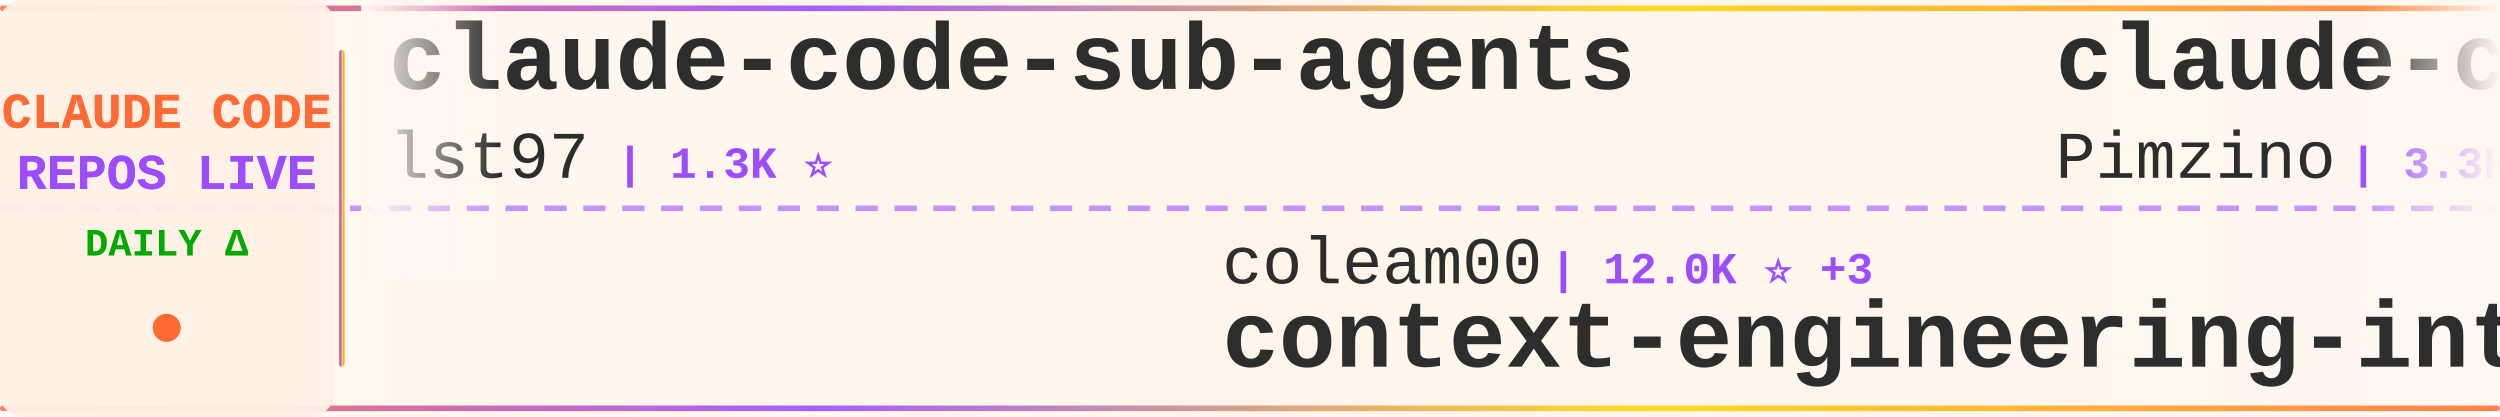
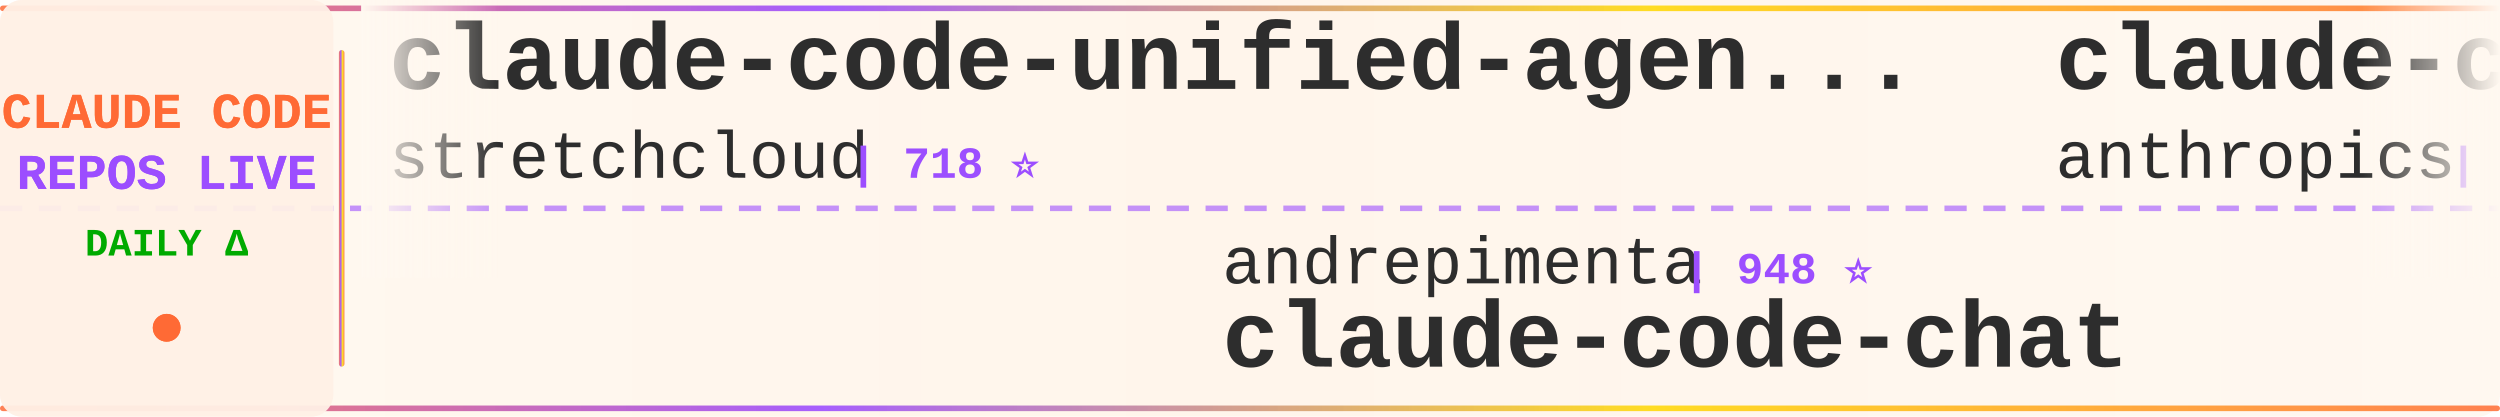
<svg xmlns="http://www.w3.org/2000/svg" width="900" height="150">
  <defs>
    <linearGradient id="tickerBg" x1="0%" y1="0%" x2="100%" y2="0%">
      <stop offset="0%" style="stop-color:#fff8f0;stop-opacity:0.98" />
      <stop offset="50%" style="stop-color:#fff5eb;stop-opacity:1" />
      <stop offset="100%" style="stop-color:#fff8f0;stop-opacity:0.98" />
    </linearGradient>
    <linearGradient id="borderGrad" x1="0%" y1="0%" x2="100%" y2="0%">
      <stop offset="0%" style="stop-color:#FF6B35;stop-opacity:0.85">
        <animate attributeName="stop-opacity" values="0.85;1;0.85" dur="2s" repeatCount="indefinite" />
      </stop>
      <stop offset="33%" style="stop-color:#9C4EFF;stop-opacity:0.9">
        <animate attributeName="stop-opacity" values="0.9;1;0.9" dur="2.2s" repeatCount="indefinite" />
      </stop>
      <stop offset="66%" style="stop-color:#FFD700;stop-opacity:0.85">
        <animate attributeName="stop-opacity" values="0.85;1;0.85" dur="1.8s" repeatCount="indefinite" />
      </stop>
      <stop offset="100%" style="stop-color:#FF6B35;stop-opacity:0.85">
        <animate attributeName="stop-opacity" values="0.85;1;0.85" dur="2s" repeatCount="indefinite" />
      </stop>
    </linearGradient>
    <filter id="textGlow">
      <feGaussianBlur stdDeviation="0.15" result="coloredBlur" />
      <feMerge>
        <feMergeNode in="coloredBlur" />
        <feMergeNode in="SourceGraphic" />
      </feMerge>
    </filter>
    <filter id="metricGlow">
      <feGaussianBlur stdDeviation="0.2" result="coloredBlur" />
      <feMerge>
        <feMergeNode in="coloredBlur" />
        <feMergeNode in="SourceGraphic" />
      </feMerge>
    </filter>
    <linearGradient id="leftFade" x1="0%" y1="0%" x2="100%" y2="0%">
      <stop offset="0%" style="stop-color:#fff8f0;stop-opacity:1" />
      <stop offset="100%" style="stop-color:#fff8f0;stop-opacity:0" />
    </linearGradient>
    <linearGradient id="rightFade" x1="0%" y1="0%" x2="100%" y2="0%">
      <stop offset="0%" style="stop-color:#fff8f0;stop-opacity:0" />
      <stop offset="100%" style="stop-color:#fff8f0;stop-opacity:1" />
    </linearGradient>
  </defs>
  <rect width="900" height="150" fill="url(#tickerBg)" rx="8" />
  <rect x="0" y="2" width="900" height="2" fill="url(#borderGrad)" rx="1" />
  <rect x="0" y="146" width="900" height="2" fill="url(#borderGrad)" rx="1" />
  <line x1="0" y1="75" x2="900" y2="75" stroke="#9C4EFF" stroke-width="2" stroke-dasharray="8 6" opacity="0.6" />
  <rect x="0" y="0" width="120" height="150" fill="#fff0e6" opacity="0.95" rx="8" />
  <text x="60" y="46" font-family="'Courier New', monospace" font-size="18" font-weight="bold" fill="#FF6B35" text-anchor="middle" filter="url(#textGlow)">
    CLAUDE CODE
  </text>
  <text x="60" y="68" font-family="'Courier New', monospace" font-size="18" font-weight="bold" fill="#9C4EFF" text-anchor="middle" filter="url(#textGlow)">
    REPOS LIVE
  </text>
  <text x="60" y="92" font-family="'Courier New', monospace" font-size="14" font-weight="bold" fill="#00aa00" text-anchor="middle">
    DAILY Δ
  </text>
  <circle cx="60" cy="118" r="5" fill="#FF6B35" filter="url(#metricGlow)">
    <animate attributeName="r" values="4;6;4" dur="1.5s" repeatCount="indefinite" />
    <animate attributeName="opacity" values="0.6;1;0.6" dur="1.5s" repeatCount="indefinite" />
  </circle>
  <rect x="122" y="18" width="2" height="114" fill="url(#borderGrad)" rx="1" />
  <clipPath id="tickerClip">
    <rect x="130" y="0" width="770" height="150" />
  </clipPath>
  <g clip-path="url(#tickerClip)">
    <g id="tickerItems">
      <animateTransform attributeName="transform" attributeType="XML" type="translate" from="0 0" to="-3000 0" dur="54s" repeatCount="indefinite" />
      <g transform="translate(0, 0)">
-         <text x="140" y="32" font-family="'Courier New', monospace" font-size="34" font-weight="bold" fill="#2d2d2d">claude-code-sub-agents</text>
-         <text x="140" y="64" font-family="'Courier New', monospace" font-size="24" font-weight="normal" fill="#2d2d2d" opacity="1.0">lst97</text>
-         <text x="222" y="64" font-family="'Courier New', monospace" font-size="16" font-weight="bold" fill="#9C4EFF"> | 1.3K ⭐</text>
+         <text x="140" y="32" font-family="'Courier New', monospace" font-size="34" font-weight="bold" fill="#2d2d2d">claude-code-unified-agen...</text>
+         <text x="140" y="64" font-family="'Courier New', monospace" font-size="24" font-weight="normal" fill="#2d2d2d" opacity="1.0">stretchcloud</text>
+         <text x="306" y="64" font-family="'Courier New', monospace" font-size="16" font-weight="bold" fill="#9C4EFF"> | 718 ⭐</text>
      </g>
      <g transform="translate(300, 0)">
-         <text x="140" y="102" font-family="'Courier New', monospace" font-size="24" font-weight="normal" fill="#2d2d2d" opacity="1.0">coleam00</text>
-         <text x="258" y="102" font-family="'Courier New', monospace" font-size="16" font-weight="bold" fill="#9C4EFF"> | 12.0K ⭐ +3</text>
-         <text x="140" y="132" font-family="'Courier New', monospace" font-size="34" font-weight="bold" fill="#2d2d2d">context-engineering-intr...</text>
+         <text x="140" y="102" font-family="'Courier New', monospace" font-size="24" font-weight="normal" fill="#2d2d2d" opacity="1.0">andrepimenta</text>
+         <text x="306" y="102" font-family="'Courier New', monospace" font-size="16" font-weight="bold" fill="#9C4EFF"> | 948 ⭐</text>
+         <text x="140" y="132" font-family="'Courier New', monospace" font-size="34" font-weight="bold" fill="#2d2d2d">claude-code-chat</text>
      </g>
      <g transform="translate(600, 0)">
-         <text x="140" y="32" font-family="'Courier New', monospace" font-size="34" font-weight="bold" fill="#2d2d2d">claude-code-spec-workflo...</text>
-         <text x="140" y="64" font-family="'Courier New', monospace" font-size="24" font-weight="normal" fill="#2d2d2d" opacity="1.0">Pimzino</text>
-         <text x="246" y="64" font-family="'Courier New', monospace" font-size="16" font-weight="bold" fill="#9C4EFF"> | 3.3K ⭐</text>
+         <text x="140" y="32" font-family="'Courier New', monospace" font-size="34" font-weight="bold" fill="#2d2d2d">claude-code-security-rev...</text>
+         <text x="140" y="64" font-family="'Courier New', monospace" font-size="24" font-weight="normal" fill="#2d2d2d" opacity="1.0">anthropics</text>
+         <text x="282" y="64" font-family="'Courier New', monospace" font-size="16" font-weight="bold" fill="#9C4EFF"> | 2.8K ⭐ +2</text>
      </g>
      <g transform="translate(900, 0)">
-         <text x="140" y="102" font-family="'Courier New', monospace" font-size="24" font-weight="normal" fill="#2d2d2d" opacity="1.0">sugyan</text>
-         <text x="234" y="102" font-family="'Courier New', monospace" font-size="16" font-weight="bold" fill="#9C4EFF"> | 782 ⭐ +6</text>
-         <text x="140" y="132" font-family="'Courier New', monospace" font-size="34" font-weight="bold" fill="#2d2d2d">claude-code-webui</text>
+         <text x="140" y="102" font-family="'Courier New', monospace" font-size="24" font-weight="normal" fill="#2d2d2d" opacity="1.0">EveryInc</text>
+         <text x="258" y="102" font-family="'Courier New', monospace" font-size="16" font-weight="bold" fill="#9C4EFF"> | 3.3K ⭐ +13</text>
+         <text x="140" y="132" font-family="'Courier New', monospace" font-size="34" font-weight="bold" fill="#2d2d2d">compound-engineering-plu...</text>
      </g>
      <g transform="translate(1200, 0)">
-         <text x="140" y="32" font-family="'Courier New', monospace" font-size="34" font-weight="bold" fill="#2d2d2d">Claude-Code-Communicatio...</text>
-         <text x="140" y="64" font-family="'Courier New', monospace" font-size="24" font-weight="normal" fill="#2d2d2d" opacity="1.0">nishimoto265</text>
-         <text x="306" y="64" font-family="'Courier New', monospace" font-size="16" font-weight="bold" fill="#9C4EFF"> | 467 ⭐ +1</text>
+         <text x="140" y="32" font-family="'Courier New', monospace" font-size="34" font-weight="bold" fill="#2d2d2d">ClaudeCodeAgents</text>
+         <text x="140" y="64" font-family="'Courier New', monospace" font-size="24" font-weight="normal" fill="#2d2d2d" opacity="1.0">darcyegb</text>
+         <text x="258" y="64" font-family="'Courier New', monospace" font-size="16" font-weight="bold" fill="#9C4EFF"> | 433 ⭐</text>
      </g>
      <g transform="translate(1500, 0)">
-         <text x="140" y="102" font-family="'Courier New', monospace" font-size="24" font-weight="normal" fill="#2d2d2d" opacity="1.0">wasabeef</text>
-         <text x="258" y="102" font-family="'Courier New', monospace" font-size="16" font-weight="bold" fill="#9C4EFF"> | 888 ⭐</text>
-         <text x="140" y="132" font-family="'Courier New', monospace" font-size="34" font-weight="bold" fill="#2d2d2d">claude-code-cookbook</text>
+         <text x="140" y="102" font-family="'Courier New', monospace" font-size="24" font-weight="normal" fill="#2d2d2d" opacity="1.0">edmund-io</text>
+         <text x="270" y="102" font-family="'Courier New', monospace" font-size="16" font-weight="bold" fill="#9C4EFF"> | 775 ⭐ +3</text>
+         <text x="140" y="132" font-family="'Courier New', monospace" font-size="34" font-weight="bold" fill="#2d2d2d">edmunds-claude-code</text>
      </g>
      <g transform="translate(1800, 0)">
-         <text x="140" y="32" font-family="'Courier New', monospace" font-size="34" font-weight="bold" fill="#2d2d2d">claude-code</text>
-         <text x="140" y="64" font-family="'Courier New', monospace" font-size="24" font-weight="normal" fill="#2d2d2d" opacity="1.0">anthropics</text>
-         <text x="282" y="64" font-family="'Courier New', monospace" font-size="16" font-weight="bold" fill="#9C4EFF"> | 50.0K ⭐ +76</text>
+         <text x="140" y="32" font-family="'Courier New', monospace" font-size="34" font-weight="bold" fill="#2d2d2d">claude-code-ide.el</text>
+         <text x="140" y="64" font-family="'Courier New', monospace" font-size="24" font-weight="normal" fill="#2d2d2d" opacity="1.0">manzaltu</text>
+         <text x="258" y="64" font-family="'Courier New', monospace" font-size="16" font-weight="bold" fill="#9C4EFF"> | 1.2K ⭐ +3</text>
      </g>
      <g transform="translate(2100, 0)">
-         <text x="140" y="102" font-family="'Courier New', monospace" font-size="24" font-weight="normal" fill="#2d2d2d" opacity="1.0">rizethereum</text>
-         <text x="294" y="102" font-family="'Courier New', monospace" font-size="16" font-weight="bold" fill="#9C4EFF"> | 1.7K ⭐</text>
-         <text x="140" y="132" font-family="'Courier New', monospace" font-size="34" font-weight="bold" fill="#2d2d2d">claude-code-requirements...</text>
+         <text x="140" y="102" font-family="'Courier New', monospace" font-size="24" font-weight="normal" fill="#2d2d2d" opacity="1.0">greggh</text>
+         <text x="234" y="102" font-family="'Courier New', monospace" font-size="16" font-weight="bold" fill="#9C4EFF"> | 1.7K ⭐</text>
+         <text x="140" y="132" font-family="'Courier New', monospace" font-size="34" font-weight="bold" fill="#2d2d2d">claude-code.nvim</text>
      </g>
      <g transform="translate(2400, 0)">
-         <text x="140" y="32" font-family="'Courier New', monospace" font-size="34" font-weight="bold" fill="#2d2d2d">ClaudeCodeAgents</text>
-         <text x="140" y="64" font-family="'Courier New', monospace" font-size="24" font-weight="normal" fill="#2d2d2d" opacity="1.0">darcyegb</text>
-         <text x="258" y="64" font-family="'Courier New', monospace" font-size="16" font-weight="bold" fill="#9C4EFF"> | 433 ⭐ +1</text>
+         <text x="140" y="32" font-family="'Courier New', monospace" font-size="34" font-weight="bold" fill="#2d2d2d">CLIProxyAPI</text>
+         <text x="140" y="64" font-family="'Courier New', monospace" font-size="24" font-weight="normal" fill="#2d2d2d" opacity="1.0">router-for-me</text>
+         <text x="318" y="64" font-family="'Courier New', monospace" font-size="16" font-weight="bold" fill="#9C4EFF"> | 4.4K ⭐ +42</text>
      </g>
      <g transform="translate(2700, 0)">
-         <text x="140" y="102" font-family="'Courier New', monospace" font-size="24" font-weight="normal" fill="#2d2d2d" opacity="1.0">github</text>
-         <text x="234" y="102" font-family="'Courier New', monospace" font-size="16" font-weight="bold" fill="#9C4EFF"> | 58.8K ⭐ +59</text>
-         <text x="140" y="132" font-family="'Courier New', monospace" font-size="34" font-weight="bold" fill="#2d2d2d">spec-kit</text>
+         <text x="140" y="102" font-family="'Courier New', monospace" font-size="24" font-weight="normal" fill="#2d2d2d" opacity="1.0">OneRedOak</text>
+         <text x="270" y="102" font-family="'Courier New', monospace" font-size="16" font-weight="bold" fill="#9C4EFF"> | 3.4K ⭐ +3</text>
+         <text x="140" y="132" font-family="'Courier New', monospace" font-size="34" font-weight="bold" fill="#2d2d2d">claude-code-workflows</text>
      </g>
      <g transform="translate(3000, 0)">
-         <text x="140" y="32" font-family="'Courier New', monospace" font-size="34" font-weight="bold" fill="#2d2d2d">claude-code-sub-agents</text>
-         <text x="140" y="64" font-family="'Courier New', monospace" font-size="24" font-weight="normal" fill="#2d2d2d" opacity="1.0">lst97</text>
-         <text x="222" y="64" font-family="'Courier New', monospace" font-size="16" font-weight="bold" fill="#9C4EFF"> | 1.3K ⭐</text>
+         <text x="140" y="32" font-family="'Courier New', monospace" font-size="34" font-weight="bold" fill="#2d2d2d">claude-code-unified-agen...</text>
+         <text x="140" y="64" font-family="'Courier New', monospace" font-size="24" font-weight="normal" fill="#2d2d2d" opacity="1.0">stretchcloud</text>
+         <text x="306" y="64" font-family="'Courier New', monospace" font-size="16" font-weight="bold" fill="#9C4EFF"> | 718 ⭐</text>
      </g>
      <g transform="translate(3300, 0)">
-         <text x="140" y="102" font-family="'Courier New', monospace" font-size="24" font-weight="normal" fill="#2d2d2d" opacity="1.0">coleam00</text>
-         <text x="258" y="102" font-family="'Courier New', monospace" font-size="16" font-weight="bold" fill="#9C4EFF"> | 12.0K ⭐ +3</text>
-         <text x="140" y="132" font-family="'Courier New', monospace" font-size="34" font-weight="bold" fill="#2d2d2d">context-engineering-intr...</text>
+         <text x="140" y="102" font-family="'Courier New', monospace" font-size="24" font-weight="normal" fill="#2d2d2d" opacity="1.0">andrepimenta</text>
+         <text x="306" y="102" font-family="'Courier New', monospace" font-size="16" font-weight="bold" fill="#9C4EFF"> | 948 ⭐</text>
+         <text x="140" y="132" font-family="'Courier New', monospace" font-size="34" font-weight="bold" fill="#2d2d2d">claude-code-chat</text>
      </g>
      <g transform="translate(3600, 0)">
-         <text x="140" y="32" font-family="'Courier New', monospace" font-size="34" font-weight="bold" fill="#2d2d2d">claude-code-spec-workflo...</text>
-         <text x="140" y="64" font-family="'Courier New', monospace" font-size="24" font-weight="normal" fill="#2d2d2d" opacity="1.0">Pimzino</text>
-         <text x="246" y="64" font-family="'Courier New', monospace" font-size="16" font-weight="bold" fill="#9C4EFF"> | 3.3K ⭐</text>
+         <text x="140" y="32" font-family="'Courier New', monospace" font-size="34" font-weight="bold" fill="#2d2d2d">claude-code-security-rev...</text>
+         <text x="140" y="64" font-family="'Courier New', monospace" font-size="24" font-weight="normal" fill="#2d2d2d" opacity="1.0">anthropics</text>
+         <text x="282" y="64" font-family="'Courier New', monospace" font-size="16" font-weight="bold" fill="#9C4EFF"> | 2.8K ⭐ +2</text>
      </g>
      <g transform="translate(3900, 0)">
-         <text x="140" y="102" font-family="'Courier New', monospace" font-size="24" font-weight="normal" fill="#2d2d2d" opacity="1.0">sugyan</text>
-         <text x="234" y="102" font-family="'Courier New', monospace" font-size="16" font-weight="bold" fill="#9C4EFF"> | 782 ⭐ +6</text>
-         <text x="140" y="132" font-family="'Courier New', monospace" font-size="34" font-weight="bold" fill="#2d2d2d">claude-code-webui</text>
+         <text x="140" y="102" font-family="'Courier New', monospace" font-size="24" font-weight="normal" fill="#2d2d2d" opacity="1.0">EveryInc</text>
+         <text x="258" y="102" font-family="'Courier New', monospace" font-size="16" font-weight="bold" fill="#9C4EFF"> | 3.3K ⭐ +13</text>
+         <text x="140" y="132" font-family="'Courier New', monospace" font-size="34" font-weight="bold" fill="#2d2d2d">compound-engineering-plu...</text>
      </g>
    </g>
  </g>
  <rect x="130" y="0" width="50" height="100" fill="url(#leftFade)" />
  <rect x="850" y="0" width="50" height="100" fill="url(#rightFade)" />
</svg>
